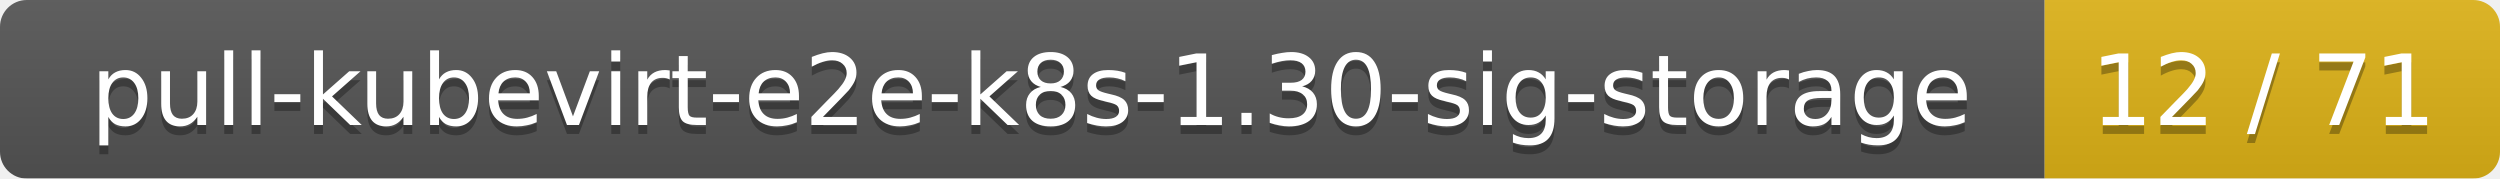
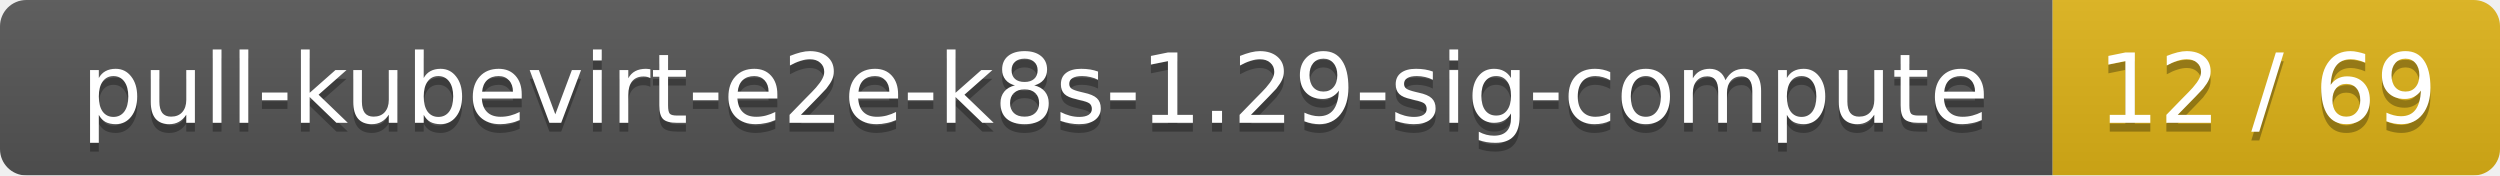
- <svg xmlns="http://www.w3.org/2000/svg" width="280" height="20">
+ <svg xmlns="http://www.w3.org/2000/svg" width="285" height="20">
  <linearGradient id="smooth" x2="0" y2="100%">
    <stop offset="0" stop-color="#bbb" stop-opacity=".1" />
    <stop offset="1" stop-opacity=".1" />
  </linearGradient>
  <mask id="round">
-     <rect width="280" height="20" rx="3" fill="#fff" />
+     <rect width="285" height="20" rx="3" fill="#fff" />
  </mask>
  <g mask="url(#round)">
-     <rect width="229" height="20" fill="#555" />
-     <rect x="229" width="51" height="20" fill="#dfb317" />
-     <rect width="280" height="20" fill="url(#smooth)" />
+     <rect width="234" height="20" fill="#555" />
+     <rect x="234" width="51" height="20" fill="#dfb317" />
+     <rect width="285" height="20" fill="url(#smooth)" />
  </g>
  <g fill="#fff" text-anchor="middle" font-family="DejaVu Sans,Verdana,Geneva,sans-serif" font-size="11">
-     <text x="115.5" y="15" fill="#010101" fill-opacity=".3">pull-kubevirt-e2e-k8s-1.30-sig-storage</text>
-     <text x="115.5" y="14">pull-kubevirt-e2e-k8s-1.30-sig-storage</text>
-     <text x="253.5" y="15" fill="#010101" fill-opacity=".3">12 / 71</text>
-     <text x="253.5" y="14">12 / 71</text>
+     <text x="118" y="15" fill="#010101" fill-opacity=".3">pull-kubevirt-e2e-k8s-1.29-sig-compute</text>
+     <text x="118" y="14">pull-kubevirt-e2e-k8s-1.29-sig-compute</text>
+     <text x="258.5" y="15" fill="#010101" fill-opacity=".3">12 / 69</text>
+     <text x="258.5" y="14">12 / 69</text>
  </g>
</svg>
